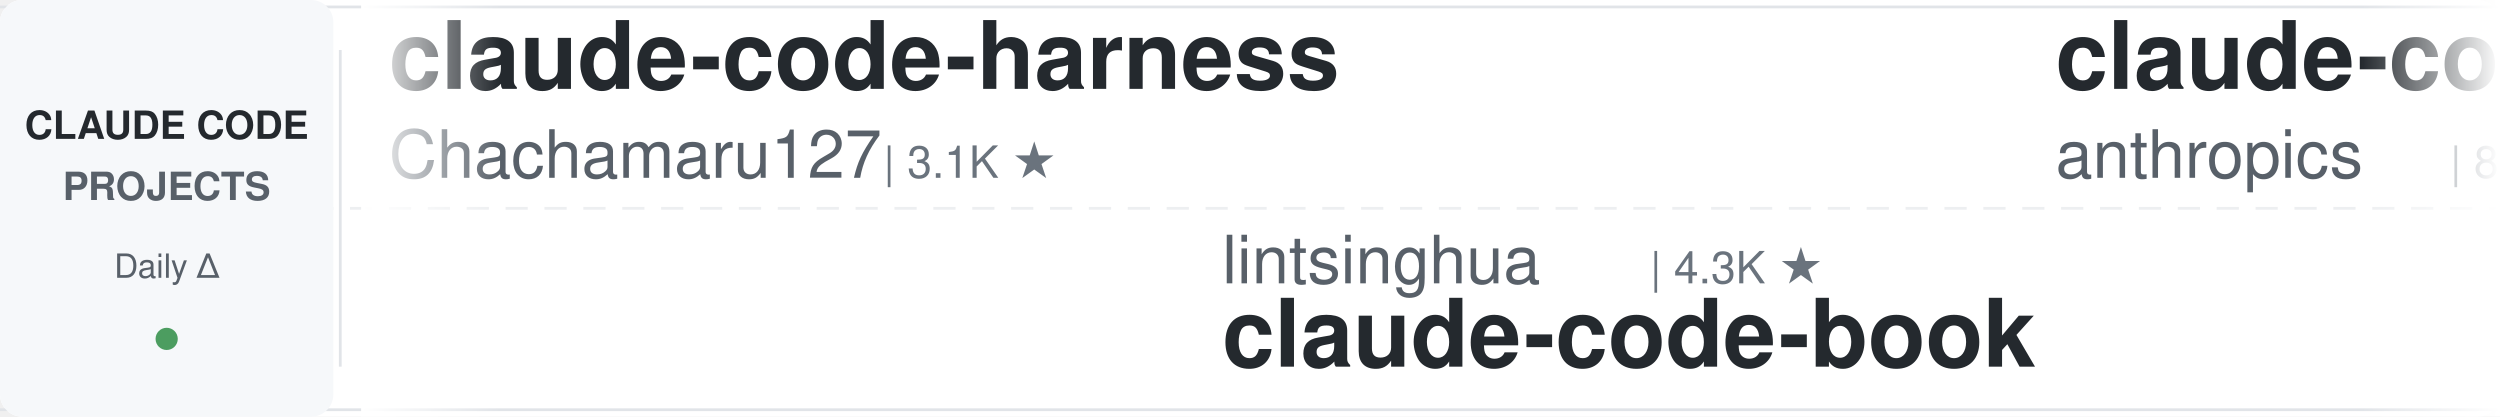
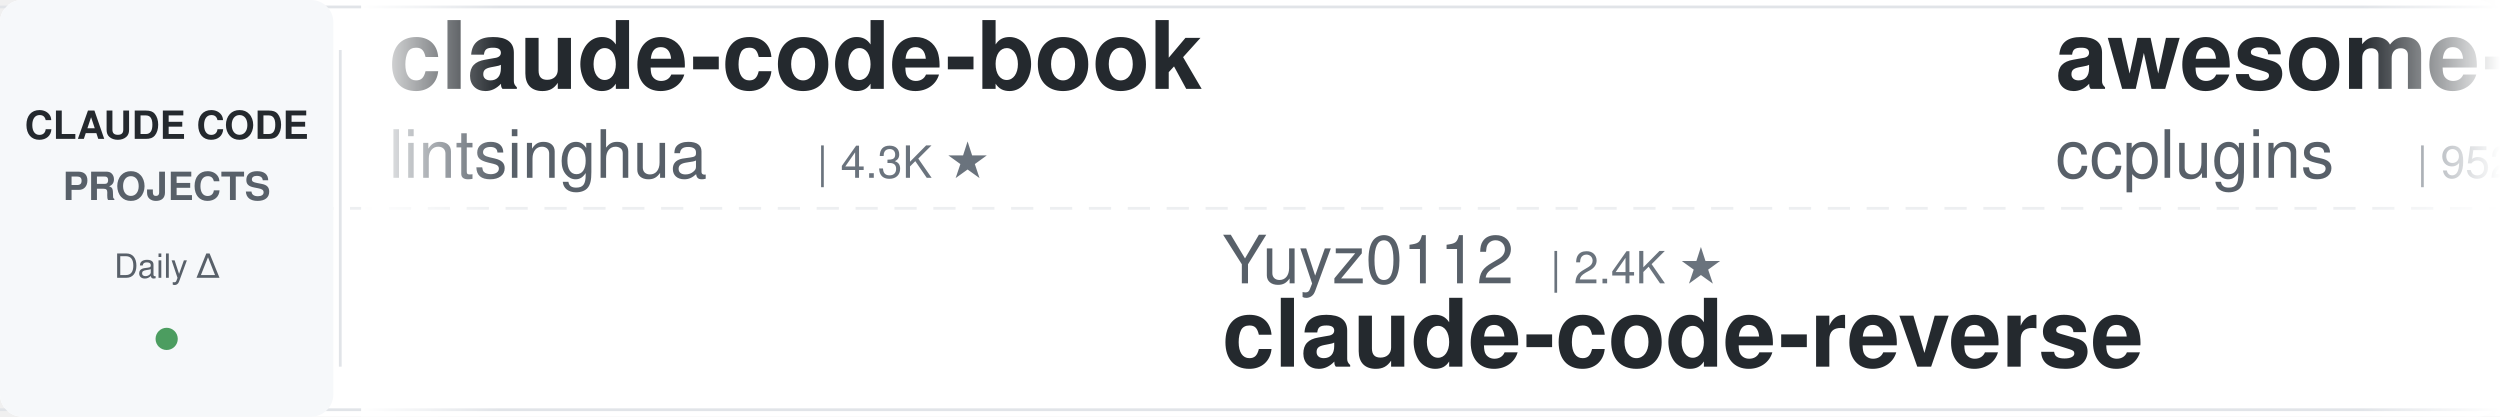
<svg xmlns="http://www.w3.org/2000/svg" width="900" height="150">
  <defs>
    <linearGradient id="leftFade" x1="0%" y1="0%" x2="100%" y2="0%">
      <stop offset="0%" style="stop-color:#ffffff;stop-opacity:1" />
      <stop offset="100%" style="stop-color:#ffffff;stop-opacity:0" />
    </linearGradient>
    <linearGradient id="rightFade" x1="0%" y1="0%" x2="100%" y2="0%">
      <stop offset="0%" style="stop-color:#ffffff;stop-opacity:0" />
      <stop offset="100%" style="stop-color:#ffffff;stop-opacity:1" />
    </linearGradient>
  </defs>
  <rect width="900" height="150" fill="#ffffff" rx="8" />
  <rect x="0" y="2" width="900" height="1" fill="#e1e4e8" />
  <rect x="0" y="147" width="900" height="1" fill="#e1e4e8" />
  <line x1="0" y1="75" x2="900" y2="75" stroke="#e1e4e8" stroke-width="1" stroke-dasharray="8 6" opacity="0.6" />
  <rect x="0" y="0" width="120" height="150" fill="#f6f8fa" rx="8" />
  <text x="60" y="50" font-family="-apple-system, BlinkMacSystemFont, 'Segoe UI', Helvetica, Arial, sans-serif" font-size="14" font-weight="600" fill="#24292e" text-anchor="middle">CLAUDE CODE</text>
  <text x="60" y="72" font-family="-apple-system, BlinkMacSystemFont, 'Segoe UI', Helvetica, Arial, sans-serif" font-size="14" font-weight="600" fill="#586069" text-anchor="middle">PROJECTS</text>
  <text x="60" y="100" font-family="-apple-system, BlinkMacSystemFont, 'Segoe UI', Helvetica, Arial, sans-serif" font-size="12" font-weight="500" fill="#586069" text-anchor="middle">Daily Δ</text>
  <circle cx="60" cy="122" r="4" fill="#22863a" opacity="0.8" />
  <rect x="122" y="18" width="1" height="114" fill="#e1e4e8" />
  <clipPath id="tickerClip">
    <rect x="130" y="0" width="770" height="150" />
  </clipPath>
  <g clip-path="url(#tickerClip)">
    <g id="tickerItems">
      <animateTransform attributeName="transform" attributeType="XML" type="translate" from="0 0" to="-3000 0" dur="54s" repeatCount="indefinite" />
      <g transform="translate(0, 0)">
-         <text x="140" y="32" font-family="-apple-system, BlinkMacSystemFont, 'Segoe UI', Helvetica, Arial, sans-serif" font-size="34" font-weight="600" fill="#24292e">claude-code-harness</text>
-         <text x="140" y="64" font-family="-apple-system, BlinkMacSystemFont, 'Segoe UI', Helvetica, Arial, sans-serif" font-size="24" font-weight="400" fill="#586069">Chachamaru127</text>
-         <text x="318" y="64" font-family="-apple-system, BlinkMacSystemFont, 'Segoe UI', Helvetica, Arial, sans-serif" font-size="16" font-weight="500" fill="#6a737d">| 3.1K ★</text>
+         <text x="140" y="32" font-family="-apple-system, BlinkMacSystemFont, 'Segoe UI', Helvetica, Arial, sans-serif" font-size="34" font-weight="600" fill="#24292e">claude-code-book</text>
+         <text x="140" y="64" font-family="-apple-system, BlinkMacSystemFont, 'Segoe UI', Helvetica, Arial, sans-serif" font-size="24" font-weight="400" fill="#586069">lintsinghua</text>
+         <text x="294" y="64" font-family="-apple-system, BlinkMacSystemFont, 'Segoe UI', Helvetica, Arial, sans-serif" font-size="16" font-weight="500" fill="#6a737d">| 4.3K ★</text>
      </g>
      <g transform="translate(300, 0)">
-         <text x="140" y="102" font-family="-apple-system, BlinkMacSystemFont, 'Segoe UI', Helvetica, Arial, sans-serif" font-size="24" font-weight="400" fill="#586069">lintsinghua</text>
-         <text x="294" y="102" font-family="-apple-system, BlinkMacSystemFont, 'Segoe UI', Helvetica, Arial, sans-serif" font-size="16" font-weight="500" fill="#6a737d">| 4.3K ★</text>
-         <text x="140" y="132" font-family="-apple-system, BlinkMacSystemFont, 'Segoe UI', Helvetica, Arial, sans-serif" font-size="34" font-weight="600" fill="#24292e">claude-code-book</text>
+         <text x="140" y="102" font-family="-apple-system, BlinkMacSystemFont, 'Segoe UI', Helvetica, Arial, sans-serif" font-size="24" font-weight="400" fill="#586069">Yuyz0112</text>
+         <text x="258" y="102" font-family="-apple-system, BlinkMacSystemFont, 'Segoe UI', Helvetica, Arial, sans-serif" font-size="16" font-weight="500" fill="#6a737d">| 2.4K ★</text>
+         <text x="140" y="132" font-family="-apple-system, BlinkMacSystemFont, 'Segoe UI', Helvetica, Arial, sans-serif" font-size="34" font-weight="600" fill="#24292e">claude-code-reverse</text>
      </g>
      <g transform="translate(600, 0)">
-         <text x="140" y="32" font-family="-apple-system, BlinkMacSystemFont, 'Segoe UI', Helvetica, Arial, sans-serif" font-size="34" font-weight="600" fill="#24292e">claude-code-action</text>
-         <text x="140" y="64" font-family="-apple-system, BlinkMacSystemFont, 'Segoe UI', Helvetica, Arial, sans-serif" font-size="24" font-weight="400" fill="#586069">anthropics</text>
-         <text x="282" y="64" font-family="-apple-system, BlinkMacSystemFont, 'Segoe UI', Helvetica, Arial, sans-serif" font-size="16" font-weight="500" fill="#6a737d">| 8.9K ★</text>
+         <text x="140" y="32" font-family="-apple-system, BlinkMacSystemFont, 'Segoe UI', Helvetica, Arial, sans-serif" font-size="34" font-weight="600" fill="#24292e">awesome-claude-code-plug...</text>
+         <text x="140" y="64" font-family="-apple-system, BlinkMacSystemFont, 'Segoe UI', Helvetica, Arial, sans-serif" font-size="24" font-weight="400" fill="#586069">ccplugins</text>
+         <text x="270" y="64" font-family="-apple-system, BlinkMacSystemFont, 'Segoe UI', Helvetica, Arial, sans-serif" font-size="16" font-weight="500" fill="#6a737d">| 952 ★</text>
      </g>
      <g transform="translate(900, 0)">
-         <text x="140" y="102" font-family="-apple-system, BlinkMacSystemFont, 'Segoe UI', Helvetica, Arial, sans-serif" font-size="24" font-weight="400" fill="#586069">Windy3f3f3f3f</text>
-         <text x="318" y="102" font-family="-apple-system, BlinkMacSystemFont, 'Segoe UI', Helvetica, Arial, sans-serif" font-size="16" font-weight="500" fill="#6a737d">| 2.7K ★</text>
-         <text x="140" y="132" font-family="-apple-system, BlinkMacSystemFont, 'Segoe UI', Helvetica, Arial, sans-serif" font-size="34" font-weight="600" fill="#24292e">claude-code-from-scratch</text>
+         <text x="140" y="102" font-family="-apple-system, BlinkMacSystemFont, 'Segoe UI', Helvetica, Arial, sans-serif" font-size="24" font-weight="400" fill="#586069">AICoderTudou</text>
+         <text x="306" y="102" font-family="-apple-system, BlinkMacSystemFont, 'Segoe UI', Helvetica, Arial, sans-serif" font-size="16" font-weight="500" fill="#6a737d">| 494 ★</text>
+         <text x="140" y="132" font-family="-apple-system, BlinkMacSystemFont, 'Segoe UI', Helvetica, Arial, sans-serif" font-size="34" font-weight="600" fill="#24292e">claude-code-tudou</text>
      </g>
      <g transform="translate(1200, 0)">
-         <text x="140" y="32" font-family="-apple-system, BlinkMacSystemFont, 'Segoe UI', Helvetica, Arial, sans-serif" font-size="34" font-weight="600" fill="#24292e">claude-code-skills</text>
-         <text x="140" y="64" font-family="-apple-system, BlinkMacSystemFont, 'Segoe UI', Helvetica, Arial, sans-serif" font-size="24" font-weight="400" fill="#586069">daymade</text>
-         <text x="246" y="64" font-family="-apple-system, BlinkMacSystemFont, 'Segoe UI', Helvetica, Arial, sans-serif" font-size="16" font-weight="500" fill="#6a737d">| 1.4K ★</text>
+         <text x="140" y="32" font-family="-apple-system, BlinkMacSystemFont, 'Segoe UI', Helvetica, Arial, sans-serif" font-size="34" font-weight="600" fill="#24292e">claude-code-cli</text>
+         <text x="140" y="64" font-family="-apple-system, BlinkMacSystemFont, 'Segoe UI', Helvetica, Arial, sans-serif" font-size="24" font-weight="400" fill="#586069">huangserva</text>
+         <text x="282" y="64" font-family="-apple-system, BlinkMacSystemFont, 'Segoe UI', Helvetica, Arial, sans-serif" font-size="16" font-weight="500" fill="#6a737d">| 631 ★</text>
      </g>
      <g transform="translate(1500, 0)">
-         <text x="140" y="102" font-family="-apple-system, BlinkMacSystemFont, 'Segoe UI', Helvetica, Arial, sans-serif" font-size="24" font-weight="400" fill="#586069">ponponon</text>
-         <text x="258" y="102" font-family="-apple-system, BlinkMacSystemFont, 'Segoe UI', Helvetica, Arial, sans-serif" font-size="16" font-weight="500" fill="#6a737d">| 2.3K ★</text>
-         <text x="140" y="132" font-family="-apple-system, BlinkMacSystemFont, 'Segoe UI', Helvetica, Arial, sans-serif" font-size="34" font-weight="600" fill="#24292e">claude_code_src</text>
+         <text x="140" y="102" font-family="-apple-system, BlinkMacSystemFont, 'Segoe UI', Helvetica, Arial, sans-serif" font-size="24" font-weight="400" fill="#586069">nicedreamzapp</text>
+         <text x="318" y="102" font-family="-apple-system, BlinkMacSystemFont, 'Segoe UI', Helvetica, Arial, sans-serif" font-size="16" font-weight="500" fill="#6a737d">| 3.3K ★</text>
+         <text x="140" y="132" font-family="-apple-system, BlinkMacSystemFont, 'Segoe UI', Helvetica, Arial, sans-serif" font-size="34" font-weight="600" fill="#24292e">claude-code-local</text>
      </g>
      <g transform="translate(1800, 0)">
        <text x="140" y="32" font-family="-apple-system, BlinkMacSystemFont, 'Segoe UI', Helvetica, Arial, sans-serif" font-size="34" font-weight="600" fill="#24292e">claude-code-guide</text>
-         <text x="140" y="64" font-family="-apple-system, BlinkMacSystemFont, 'Segoe UI', Helvetica, Arial, sans-serif" font-size="24" font-weight="400" fill="#586069">Cranot</text>
-         <text x="234" y="64" font-family="-apple-system, BlinkMacSystemFont, 'Segoe UI', Helvetica, Arial, sans-serif" font-size="16" font-weight="500" fill="#6a737d">| 2.9K ★</text>
+         <text x="140" y="64" font-family="-apple-system, BlinkMacSystemFont, 'Segoe UI', Helvetica, Arial, sans-serif" font-size="24" font-weight="400" fill="#586069">zebbern</text>
+         <text x="246" y="64" font-family="-apple-system, BlinkMacSystemFont, 'Segoe UI', Helvetica, Arial, sans-serif" font-size="16" font-weight="500" fill="#6a737d">| 4.6K ★</text>
      </g>
      <g transform="translate(2100, 0)">
-         <text x="140" y="102" font-family="-apple-system, BlinkMacSystemFont, 'Segoe UI', Helvetica, Arial, sans-serif" font-size="24" font-weight="400" fill="#586069">multica-ai</text>
-         <text x="282" y="102" font-family="-apple-system, BlinkMacSystemFont, 'Segoe UI', Helvetica, Arial, sans-serif" font-size="16" font-weight="500" fill="#6a737d">| 214.7K ★</text>
-         <text x="140" y="132" font-family="-apple-system, BlinkMacSystemFont, 'Segoe UI', Helvetica, Arial, sans-serif" font-size="34" font-weight="600" fill="#24292e">andrej-karpathy-skills</text>
+         <text x="140" y="102" font-family="-apple-system, BlinkMacSystemFont, 'Segoe UI', Helvetica, Arial, sans-serif" font-size="24" font-weight="400" fill="#586069">wanshuiyin</text>
+         <text x="282" y="102" font-family="-apple-system, BlinkMacSystemFont, 'Segoe UI', Helvetica, Arial, sans-serif" font-size="16" font-weight="500" fill="#6a737d">| 16.5K ★</text>
+         <text x="140" y="132" font-family="-apple-system, BlinkMacSystemFont, 'Segoe UI', Helvetica, Arial, sans-serif" font-size="34" font-weight="600" fill="#24292e">Auto-claude-code-researc...</text>
      </g>
      <g transform="translate(2400, 0)">
-         <text x="140" y="32" font-family="-apple-system, BlinkMacSystemFont, 'Segoe UI', Helvetica, Arial, sans-serif" font-size="34" font-weight="600" fill="#24292e">claude-code-rust</text>
-         <text x="140" y="64" font-family="-apple-system, BlinkMacSystemFont, 'Segoe UI', Helvetica, Arial, sans-serif" font-size="24" font-weight="400" fill="#586069">lorryjovens-hub</text>
-         <text x="342" y="64" font-family="-apple-system, BlinkMacSystemFont, 'Segoe UI', Helvetica, Arial, sans-serif" font-size="16" font-weight="500" fill="#6a737d">| 1.7K ★</text>
+         <text x="140" y="32" font-family="-apple-system, BlinkMacSystemFont, 'Segoe UI', Helvetica, Arial, sans-serif" font-size="34" font-weight="600" fill="#24292e">awesome-claude-code</text>
+         <text x="140" y="64" font-family="-apple-system, BlinkMacSystemFont, 'Segoe UI', Helvetica, Arial, sans-serif" font-size="24" font-weight="400" fill="#586069">jqueryscript</text>
+         <text x="306" y="64" font-family="-apple-system, BlinkMacSystemFont, 'Segoe UI', Helvetica, Arial, sans-serif" font-size="16" font-weight="500" fill="#6a737d">| 518 ★</text>
      </g>
      <g transform="translate(2700, 0)">
-         <text x="140" y="102" font-family="-apple-system, BlinkMacSystemFont, 'Segoe UI', Helvetica, Arial, sans-serif" font-size="24" font-weight="400" fill="#586069">SeemSeam</text>
-         <text x="258" y="102" font-family="-apple-system, BlinkMacSystemFont, 'Segoe UI', Helvetica, Arial, sans-serif" font-size="16" font-weight="500" fill="#6a737d">| 3.5K ★</text>
-         <text x="140" y="132" font-family="-apple-system, BlinkMacSystemFont, 'Segoe UI', Helvetica, Arial, sans-serif" font-size="34" font-weight="600" fill="#24292e">claude_codex_bridge</text>
+         <text x="140" y="102" font-family="-apple-system, BlinkMacSystemFont, 'Segoe UI', Helvetica, Arial, sans-serif" font-size="24" font-weight="400" fill="#586069">huangjia2019</text>
+         <text x="306" y="102" font-family="-apple-system, BlinkMacSystemFont, 'Segoe UI', Helvetica, Arial, sans-serif" font-size="16" font-weight="500" fill="#6a737d">| 1.1K ★</text>
+         <text x="140" y="132" font-family="-apple-system, BlinkMacSystemFont, 'Segoe UI', Helvetica, Arial, sans-serif" font-size="34" font-weight="600" fill="#24292e">claude-code-engineering</text>
      </g>
      <g transform="translate(3000, 0)">
-         <text x="140" y="32" font-family="-apple-system, BlinkMacSystemFont, 'Segoe UI', Helvetica, Arial, sans-serif" font-size="34" font-weight="600" fill="#24292e">claude-code-harness</text>
-         <text x="140" y="64" font-family="-apple-system, BlinkMacSystemFont, 'Segoe UI', Helvetica, Arial, sans-serif" font-size="24" font-weight="400" fill="#586069">Chachamaru127</text>
-         <text x="318" y="64" font-family="-apple-system, BlinkMacSystemFont, 'Segoe UI', Helvetica, Arial, sans-serif" font-size="16" font-weight="500" fill="#6a737d">| 3.1K ★</text>
+         <text x="140" y="32" font-family="-apple-system, BlinkMacSystemFont, 'Segoe UI', Helvetica, Arial, sans-serif" font-size="34" font-weight="600" fill="#24292e">claude-code-book</text>
+         <text x="140" y="64" font-family="-apple-system, BlinkMacSystemFont, 'Segoe UI', Helvetica, Arial, sans-serif" font-size="24" font-weight="400" fill="#586069">lintsinghua</text>
+         <text x="294" y="64" font-family="-apple-system, BlinkMacSystemFont, 'Segoe UI', Helvetica, Arial, sans-serif" font-size="16" font-weight="500" fill="#6a737d">| 4.3K ★</text>
      </g>
      <g transform="translate(3300, 0)">
-         <text x="140" y="102" font-family="-apple-system, BlinkMacSystemFont, 'Segoe UI', Helvetica, Arial, sans-serif" font-size="24" font-weight="400" fill="#586069">lintsinghua</text>
-         <text x="294" y="102" font-family="-apple-system, BlinkMacSystemFont, 'Segoe UI', Helvetica, Arial, sans-serif" font-size="16" font-weight="500" fill="#6a737d">| 4.3K ★</text>
-         <text x="140" y="132" font-family="-apple-system, BlinkMacSystemFont, 'Segoe UI', Helvetica, Arial, sans-serif" font-size="34" font-weight="600" fill="#24292e">claude-code-book</text>
+         <text x="140" y="102" font-family="-apple-system, BlinkMacSystemFont, 'Segoe UI', Helvetica, Arial, sans-serif" font-size="24" font-weight="400" fill="#586069">Yuyz0112</text>
+         <text x="258" y="102" font-family="-apple-system, BlinkMacSystemFont, 'Segoe UI', Helvetica, Arial, sans-serif" font-size="16" font-weight="500" fill="#6a737d">| 2.4K ★</text>
+         <text x="140" y="132" font-family="-apple-system, BlinkMacSystemFont, 'Segoe UI', Helvetica, Arial, sans-serif" font-size="34" font-weight="600" fill="#24292e">claude-code-reverse</text>
      </g>
      <g transform="translate(3600, 0)">
-         <text x="140" y="32" font-family="-apple-system, BlinkMacSystemFont, 'Segoe UI', Helvetica, Arial, sans-serif" font-size="34" font-weight="600" fill="#24292e">claude-code-action</text>
-         <text x="140" y="64" font-family="-apple-system, BlinkMacSystemFont, 'Segoe UI', Helvetica, Arial, sans-serif" font-size="24" font-weight="400" fill="#586069">anthropics</text>
-         <text x="282" y="64" font-family="-apple-system, BlinkMacSystemFont, 'Segoe UI', Helvetica, Arial, sans-serif" font-size="16" font-weight="500" fill="#6a737d">| 8.9K ★</text>
+         <text x="140" y="32" font-family="-apple-system, BlinkMacSystemFont, 'Segoe UI', Helvetica, Arial, sans-serif" font-size="34" font-weight="600" fill="#24292e">awesome-claude-code-plug...</text>
+         <text x="140" y="64" font-family="-apple-system, BlinkMacSystemFont, 'Segoe UI', Helvetica, Arial, sans-serif" font-size="24" font-weight="400" fill="#586069">ccplugins</text>
+         <text x="270" y="64" font-family="-apple-system, BlinkMacSystemFont, 'Segoe UI', Helvetica, Arial, sans-serif" font-size="16" font-weight="500" fill="#6a737d">| 952 ★</text>
      </g>
      <g transform="translate(3900, 0)">
-         <text x="140" y="102" font-family="-apple-system, BlinkMacSystemFont, 'Segoe UI', Helvetica, Arial, sans-serif" font-size="24" font-weight="400" fill="#586069">Windy3f3f3f3f</text>
-         <text x="318" y="102" font-family="-apple-system, BlinkMacSystemFont, 'Segoe UI', Helvetica, Arial, sans-serif" font-size="16" font-weight="500" fill="#6a737d">| 2.7K ★</text>
-         <text x="140" y="132" font-family="-apple-system, BlinkMacSystemFont, 'Segoe UI', Helvetica, Arial, sans-serif" font-size="34" font-weight="600" fill="#24292e">claude-code-from-scratch</text>
+         <text x="140" y="102" font-family="-apple-system, BlinkMacSystemFont, 'Segoe UI', Helvetica, Arial, sans-serif" font-size="24" font-weight="400" fill="#586069">AICoderTudou</text>
+         <text x="306" y="102" font-family="-apple-system, BlinkMacSystemFont, 'Segoe UI', Helvetica, Arial, sans-serif" font-size="16" font-weight="500" fill="#6a737d">| 494 ★</text>
+         <text x="140" y="132" font-family="-apple-system, BlinkMacSystemFont, 'Segoe UI', Helvetica, Arial, sans-serif" font-size="34" font-weight="600" fill="#24292e">claude-code-tudou</text>
      </g>
    </g>
  </g>
  <rect x="130" y="0" width="50" height="150" fill="url(#leftFade)" />
  <rect x="850" y="0" width="50" height="150" fill="url(#rightFade)" />
</svg>
